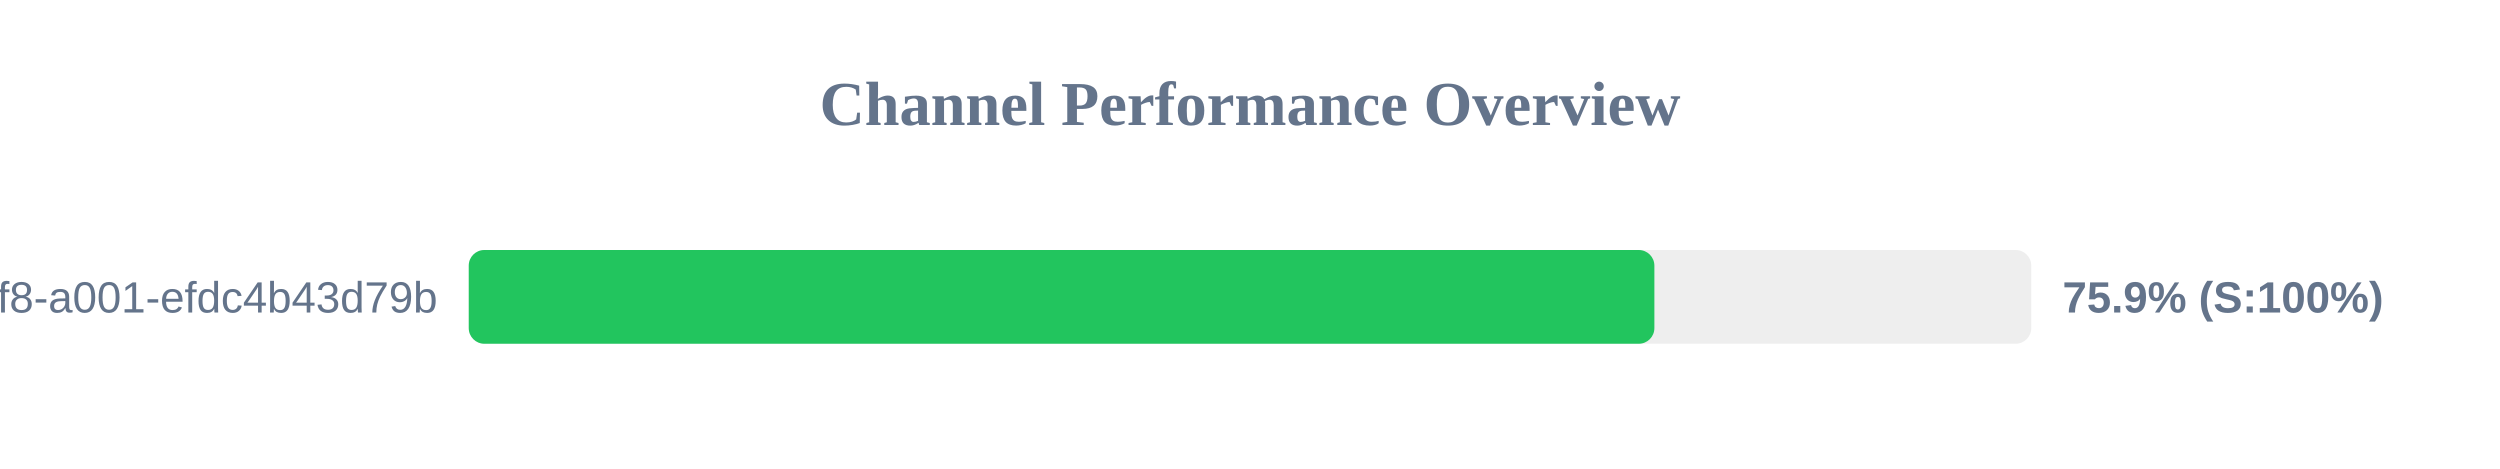
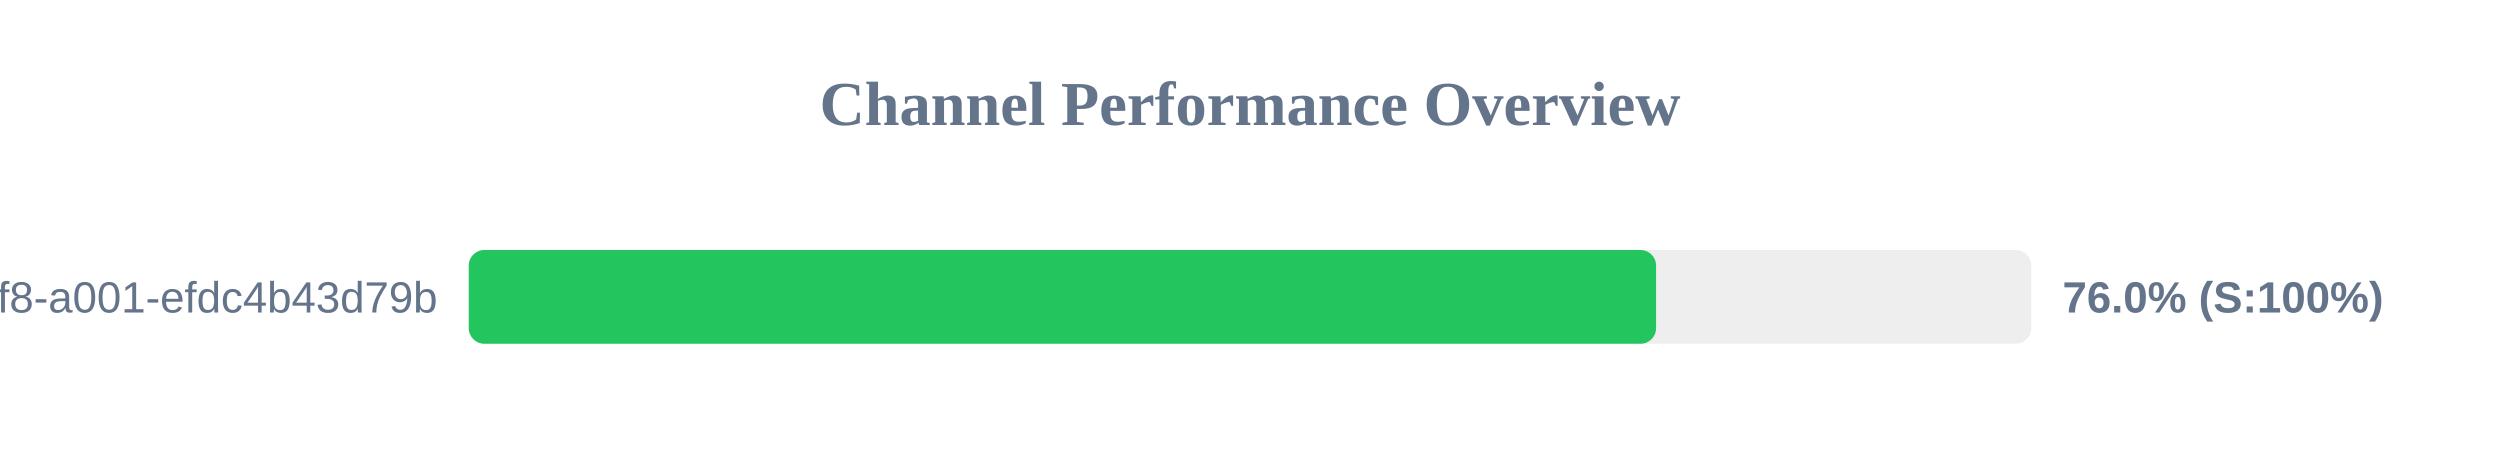
<svg xmlns="http://www.w3.org/2000/svg" width="800" height="150" version="1.1">
  <style>
        .row { font: 14px Arial; fill: #64748b; }
        .score { font: bold 14px Arial; fill: #64748b; }
    </style>
  <text x="400" y="40" text-anchor="middle" font-size="20px" font-weight="bold" fill="#64748b">Channel Performance Overview</text>
  <rect x="150" y="80" width="500" height="30" fill="#eee" rx="5" />
-   <rect x="150" y="80" width="379.4" height="30" fill="#22c55e" rx="5" />
+   <rect x="150" y="80" width="379.95" height="30" fill="#22c55e" rx="5" />
  <text x="140" y="100" text-anchor="end" class="row">?uuid=1fdb6b30-5371-4ff8-a001-efdc4b43d79b</text>
-   <text x="660" y="100" text-anchor="start" class="score">75.9% (S:100%)</text>
+   <text x="660" y="100" text-anchor="start" class="score">76.0% (S:100%)</text>
</svg>
